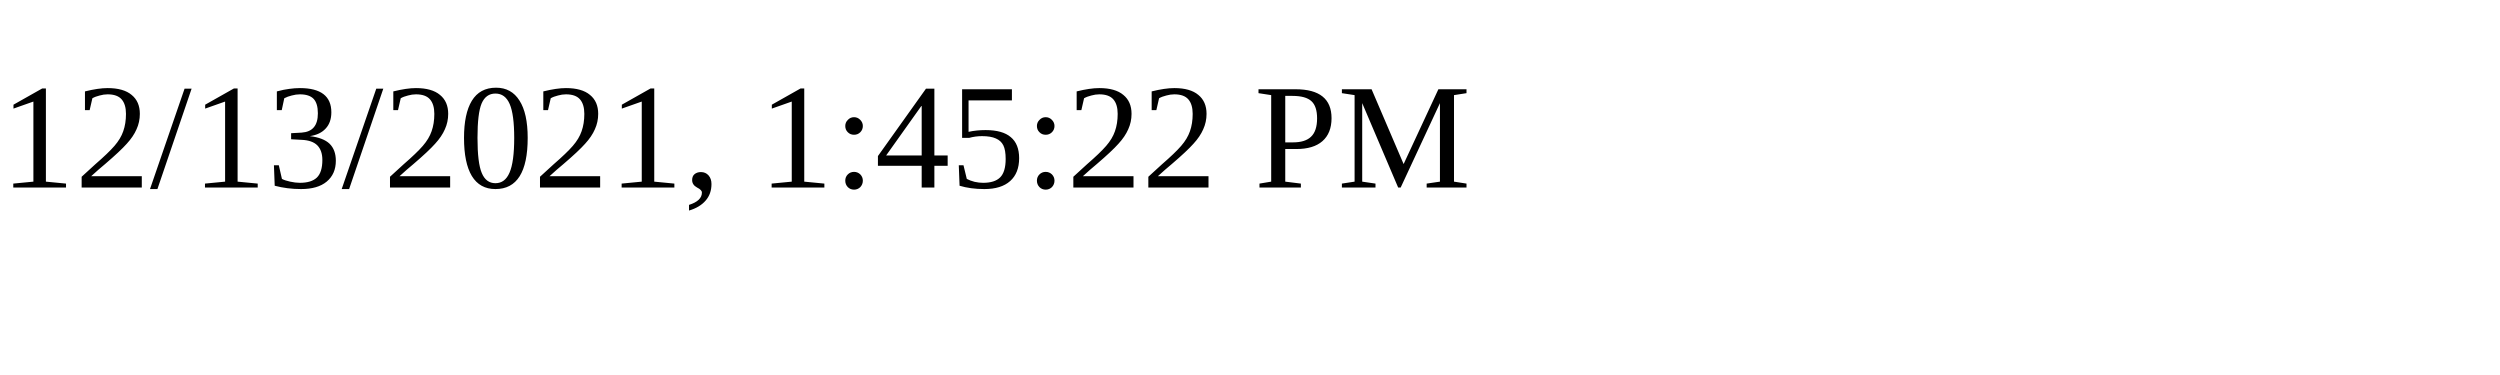
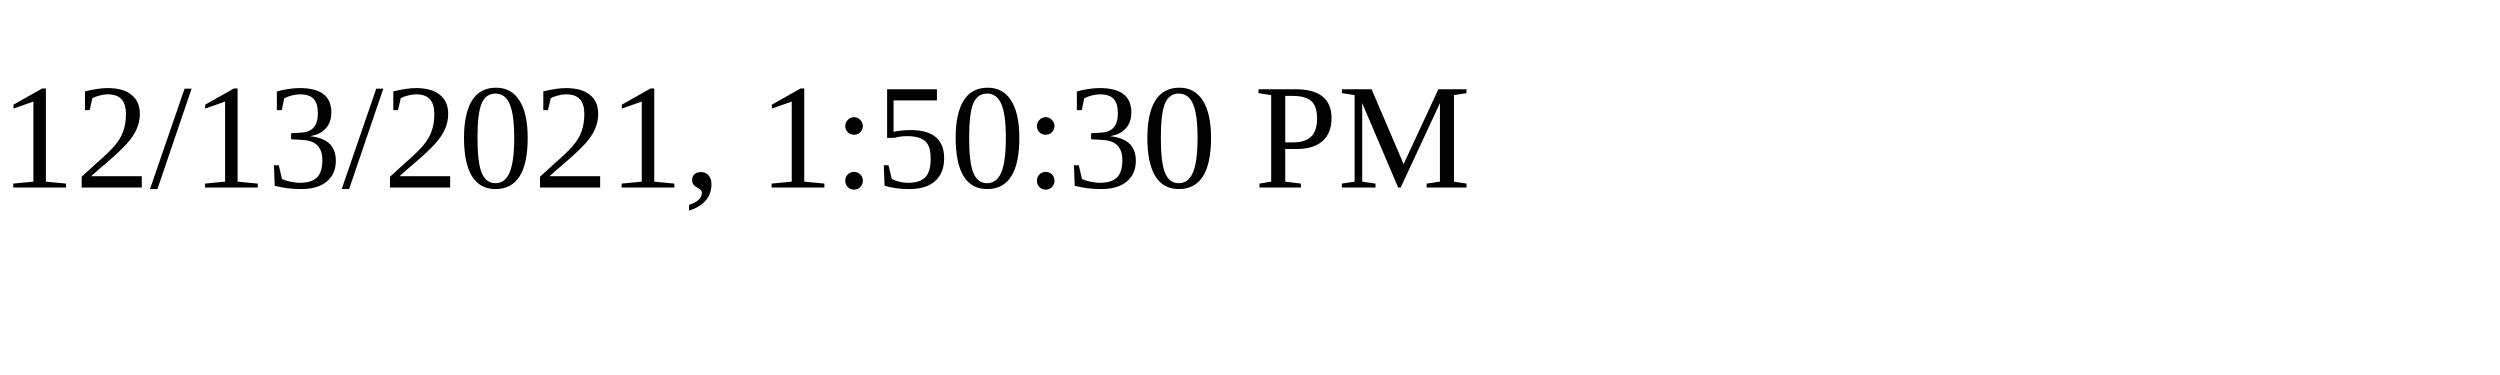
<svg xmlns="http://www.w3.org/2000/svg" height="30" width="200">
-   <text x="0" y="15">12/13/2021, 1:45:22 PM</text>
+   <text x="0" y="15">12/13/2021, 1:50:30 PM</text>
</svg>
